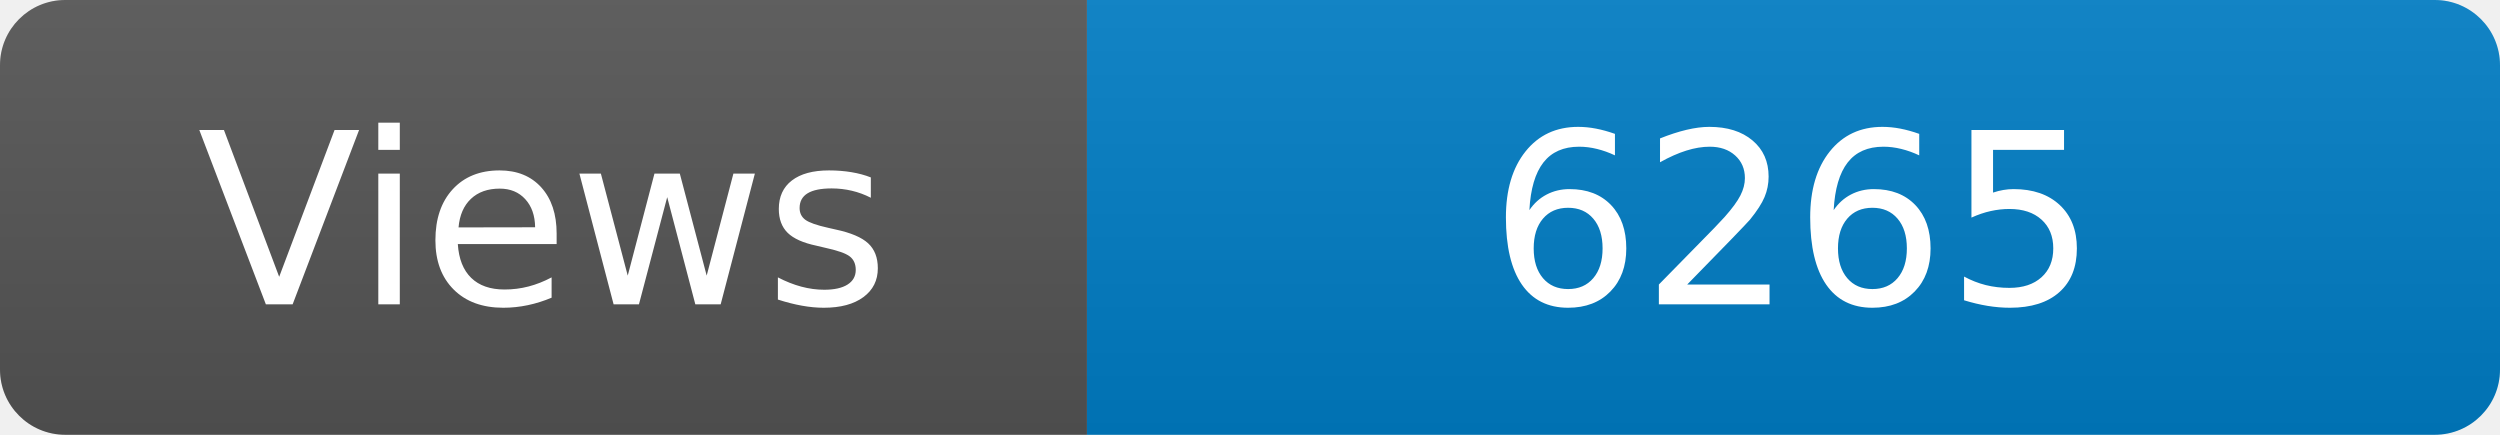
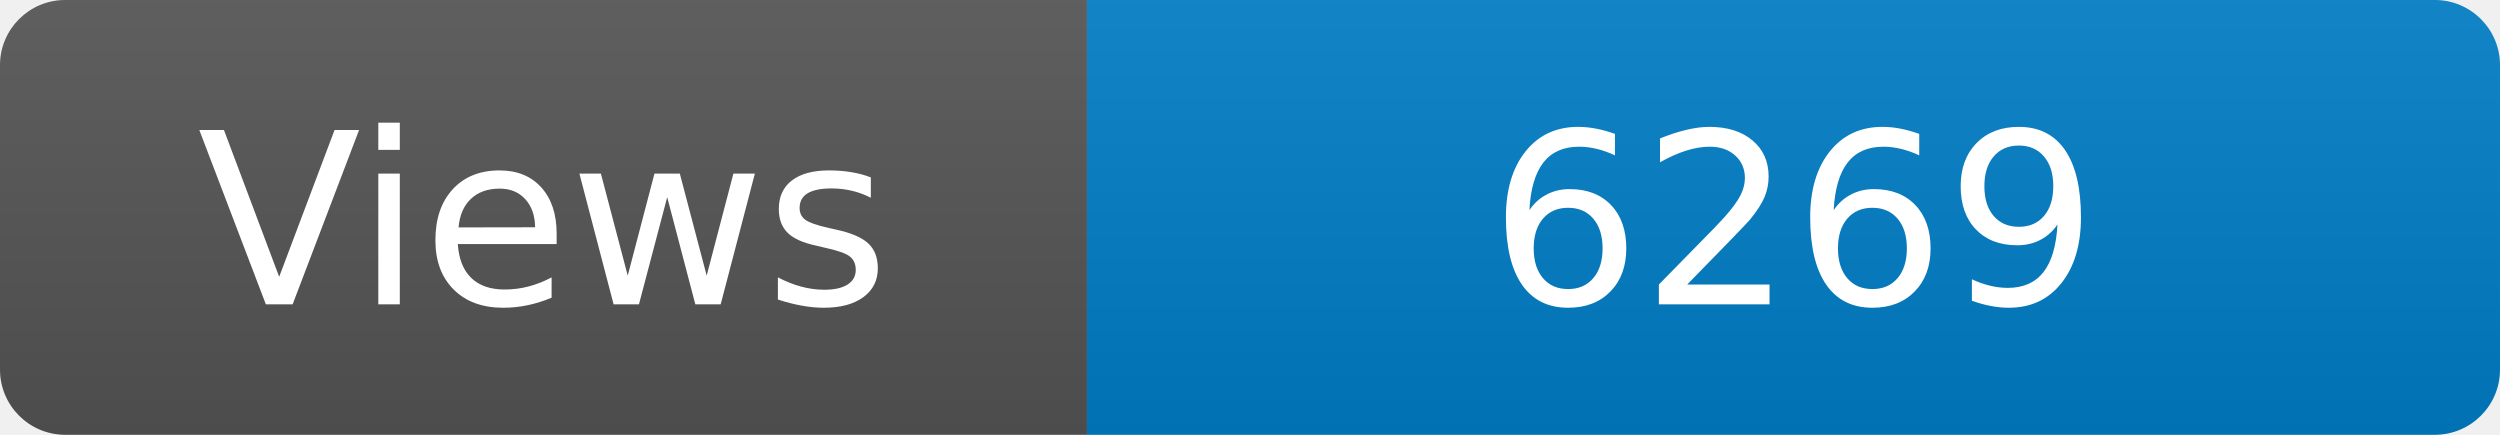
<svg xmlns="http://www.w3.org/2000/svg" width="115" height="20" role="img" aria-label="Maintained?: yes">
  <linearGradient id="s" x2="0" y2="100%">
    <stop offset="0" stop-color="#bbb" stop-opacity=".1" />
    <stop offset="1" stop-opacity=".1" />
  </linearGradient>
  <clipPath id="r">
    <rect width="115" height="20" rx="3" fill="#fff" />
  </clipPath>
  <g clip-path="url(#r)">
    <rect width="50" height="20" fill="#555" />
    <rect x="50" width="160" height="20" fill="#007ec6" />
    <rect width="115" height="20" fill="url(#s)" />
  </g>
  <g fill="#fff" text-anchor="middle" font-family="Verdana,Geneva,DejaVu Sans,sans-serif" font-size="110">
    <text x="250" y="140" transform="scale(.1)" fill="#fff">Views</text>
-     <text x="825" y="140" transform="scale(.1)" fill="#fff">6265</text>
+     <text x="825" y="140" transform="scale(.1)" fill="#fff">6269</text>
  </g>
</svg>
